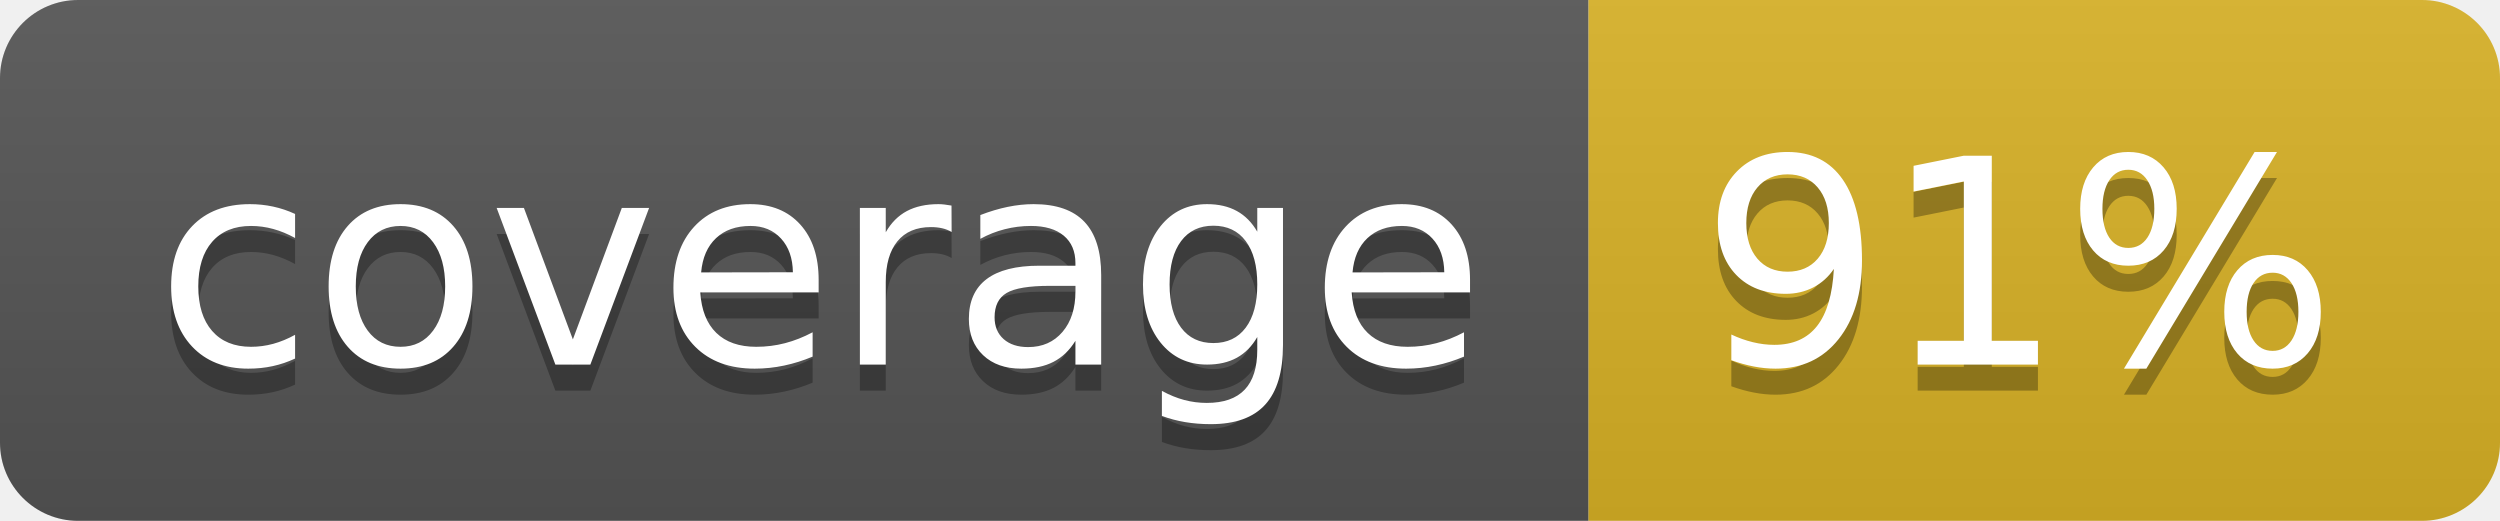
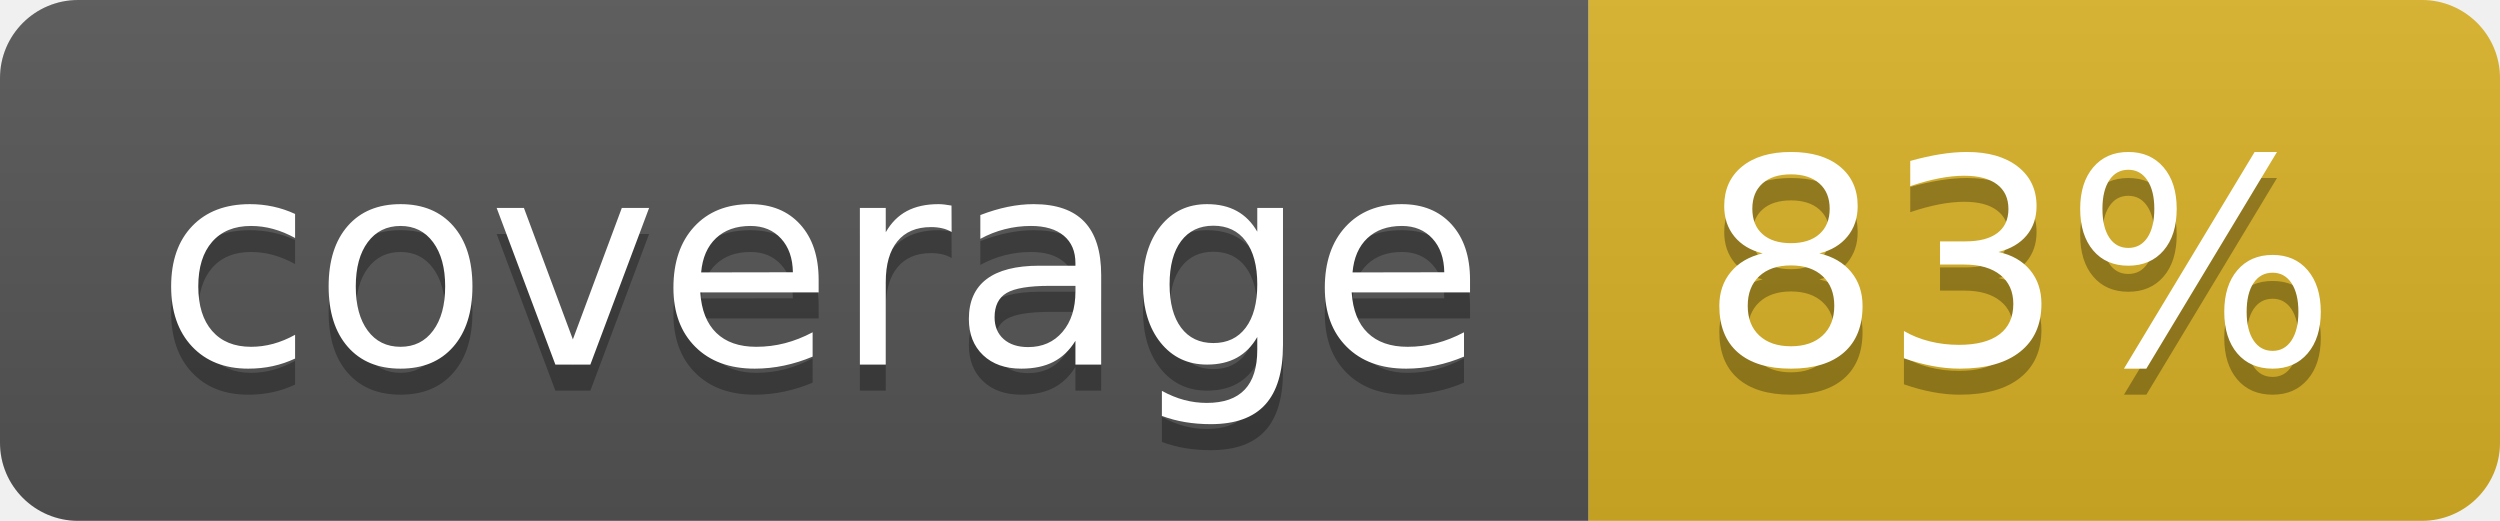
<svg xmlns="http://www.w3.org/2000/svg" width="96" height="20">
  <linearGradient id="b" x2="0" y2="100%">
    <stop offset="0" stop-color="#bbb" stop-opacity=".1" />
    <stop offset="1" stop-opacity=".1" />
  </linearGradient>
  <clipPath id="a">
    <rect width="96" height="20" rx="3" fill="#fff" />
  </clipPath>
  <g clip-path="url(#a)">
    <path fill="#555" d="M0 0h61v20H0z" />
    <path fill="#D9B226" d="M61 0h35v20H61z" />
    <path fill="url(#b)" d="M0 0h96v20H0z" />
  </g>
  <g fill="#fff" text-anchor="middle" font-family="DejaVu Sans,Verdana,Geneva,sans-serif" font-size="110">
    <text x="315" y="150" fill="#010101" fill-opacity=".3" transform="scale(.1)" textLength="510">coverage</text>
    <text x="315" y="140" transform="scale(.1)" textLength="510">coverage</text>
-     <text x="775" y="150" fill="#010101" fill-opacity=".3" transform="scale(.1)" textLength="250">91%</text>
-     <text x="775" y="140" transform="scale(.1)" textLength="250">91%</text>
+     <text x="775" y="150" fill="#010101" fill-opacity=".3" transform="scale(.1)" textLength="250">83%</text>
+     <text x="775" y="140" transform="scale(.1)" textLength="250">83%</text>
  </g>
</svg>
